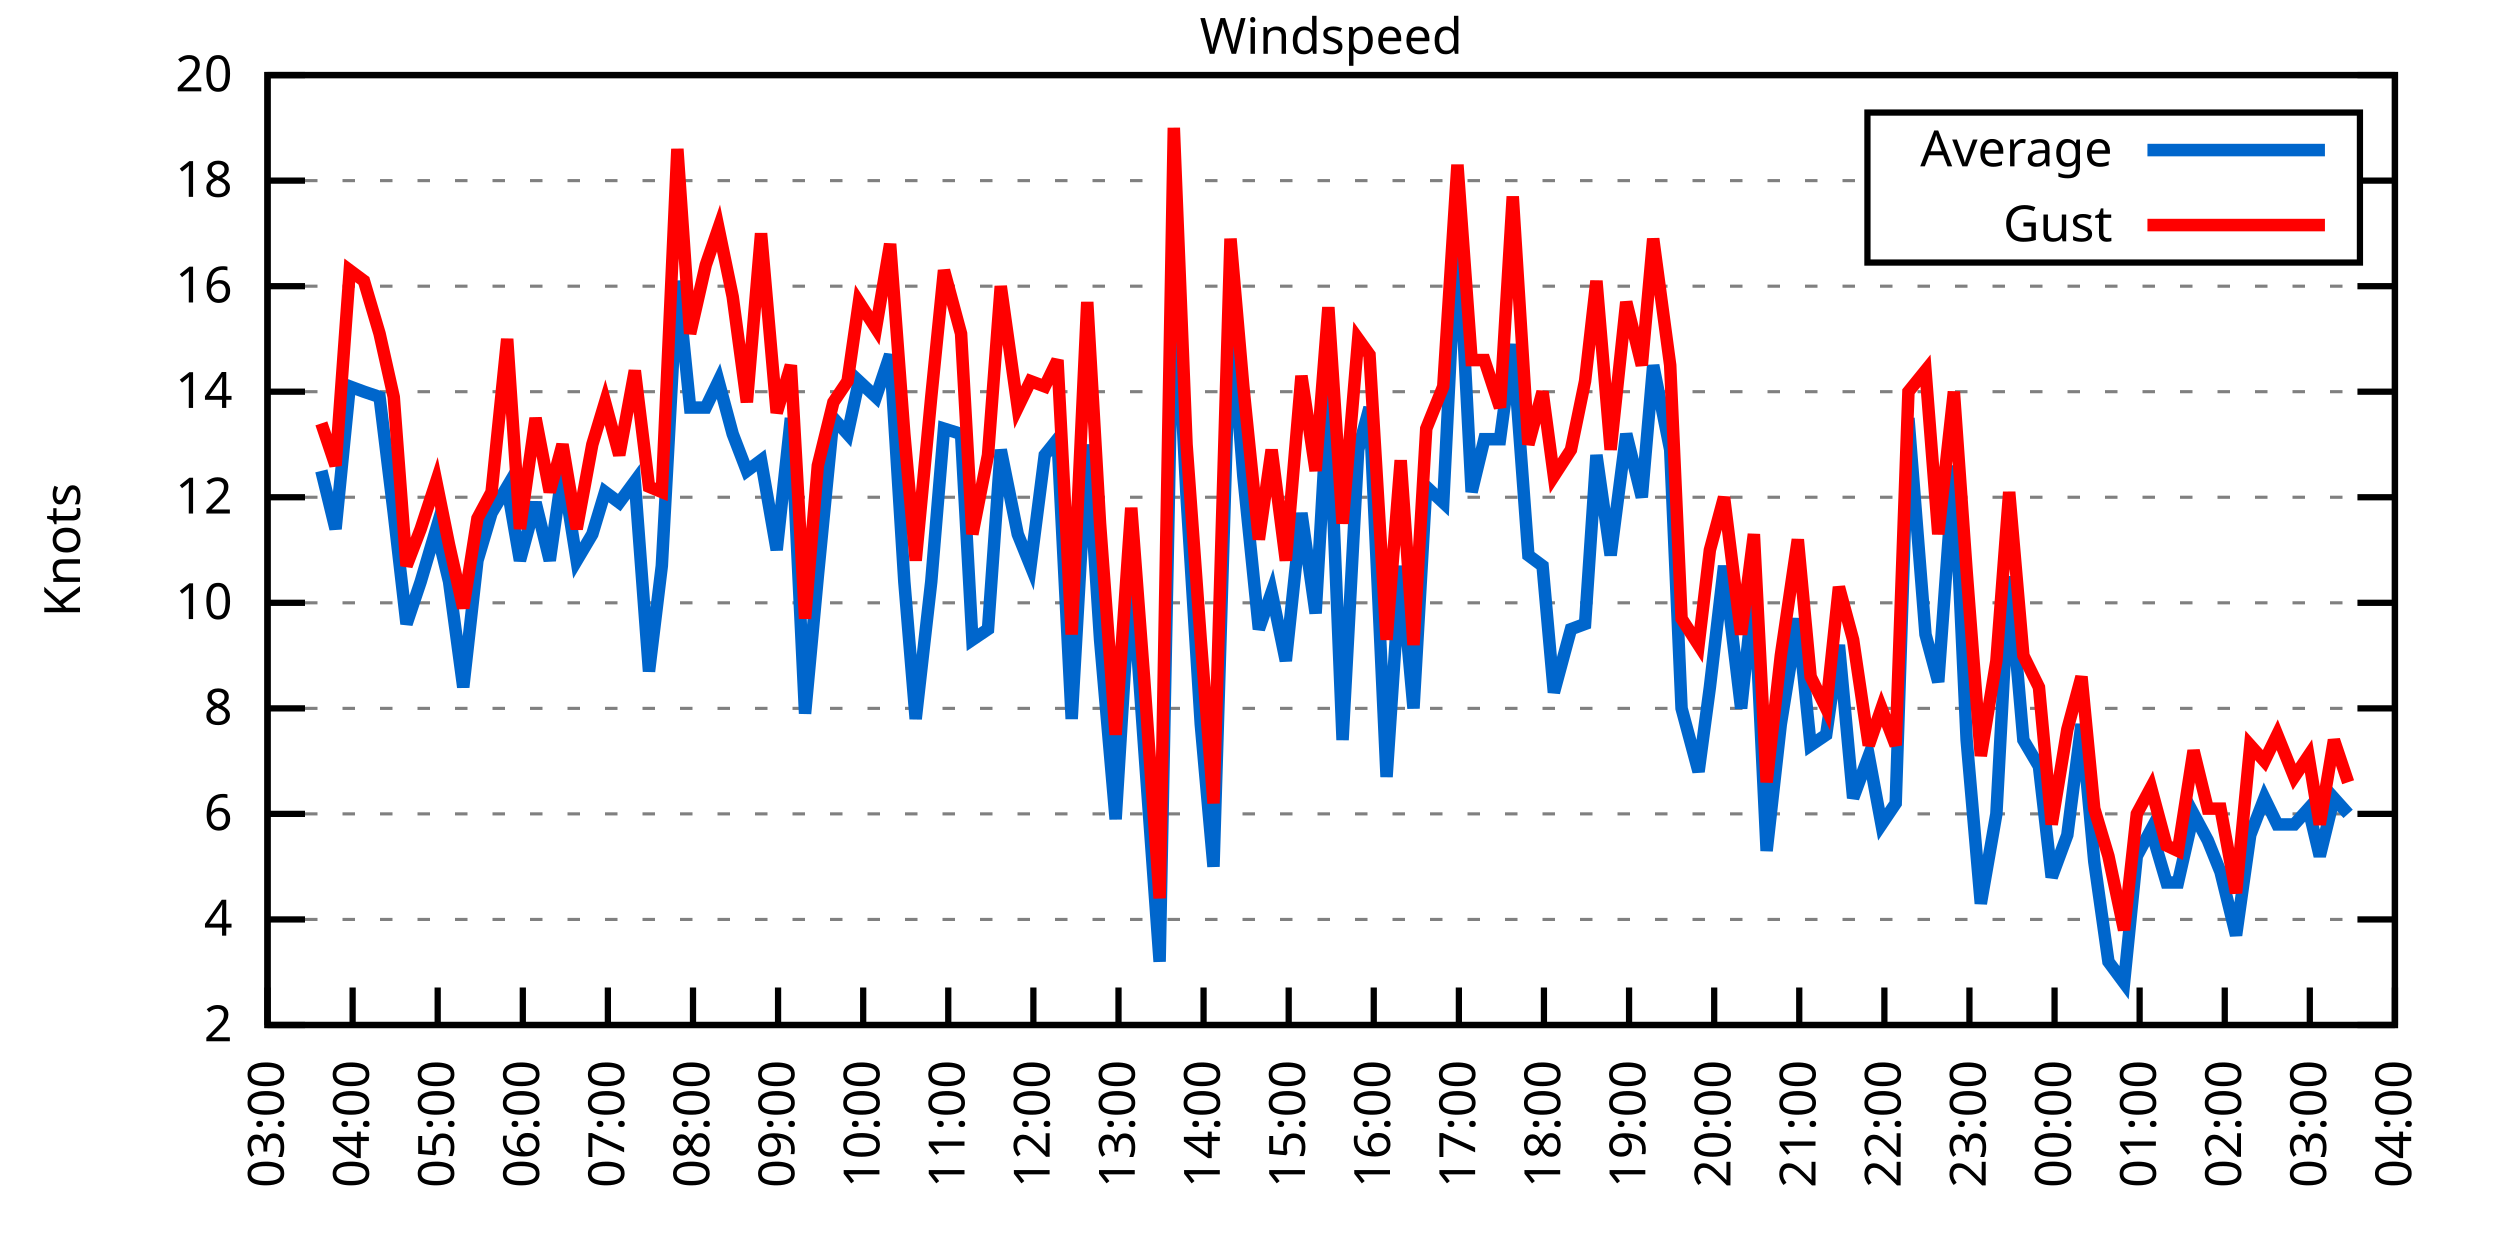
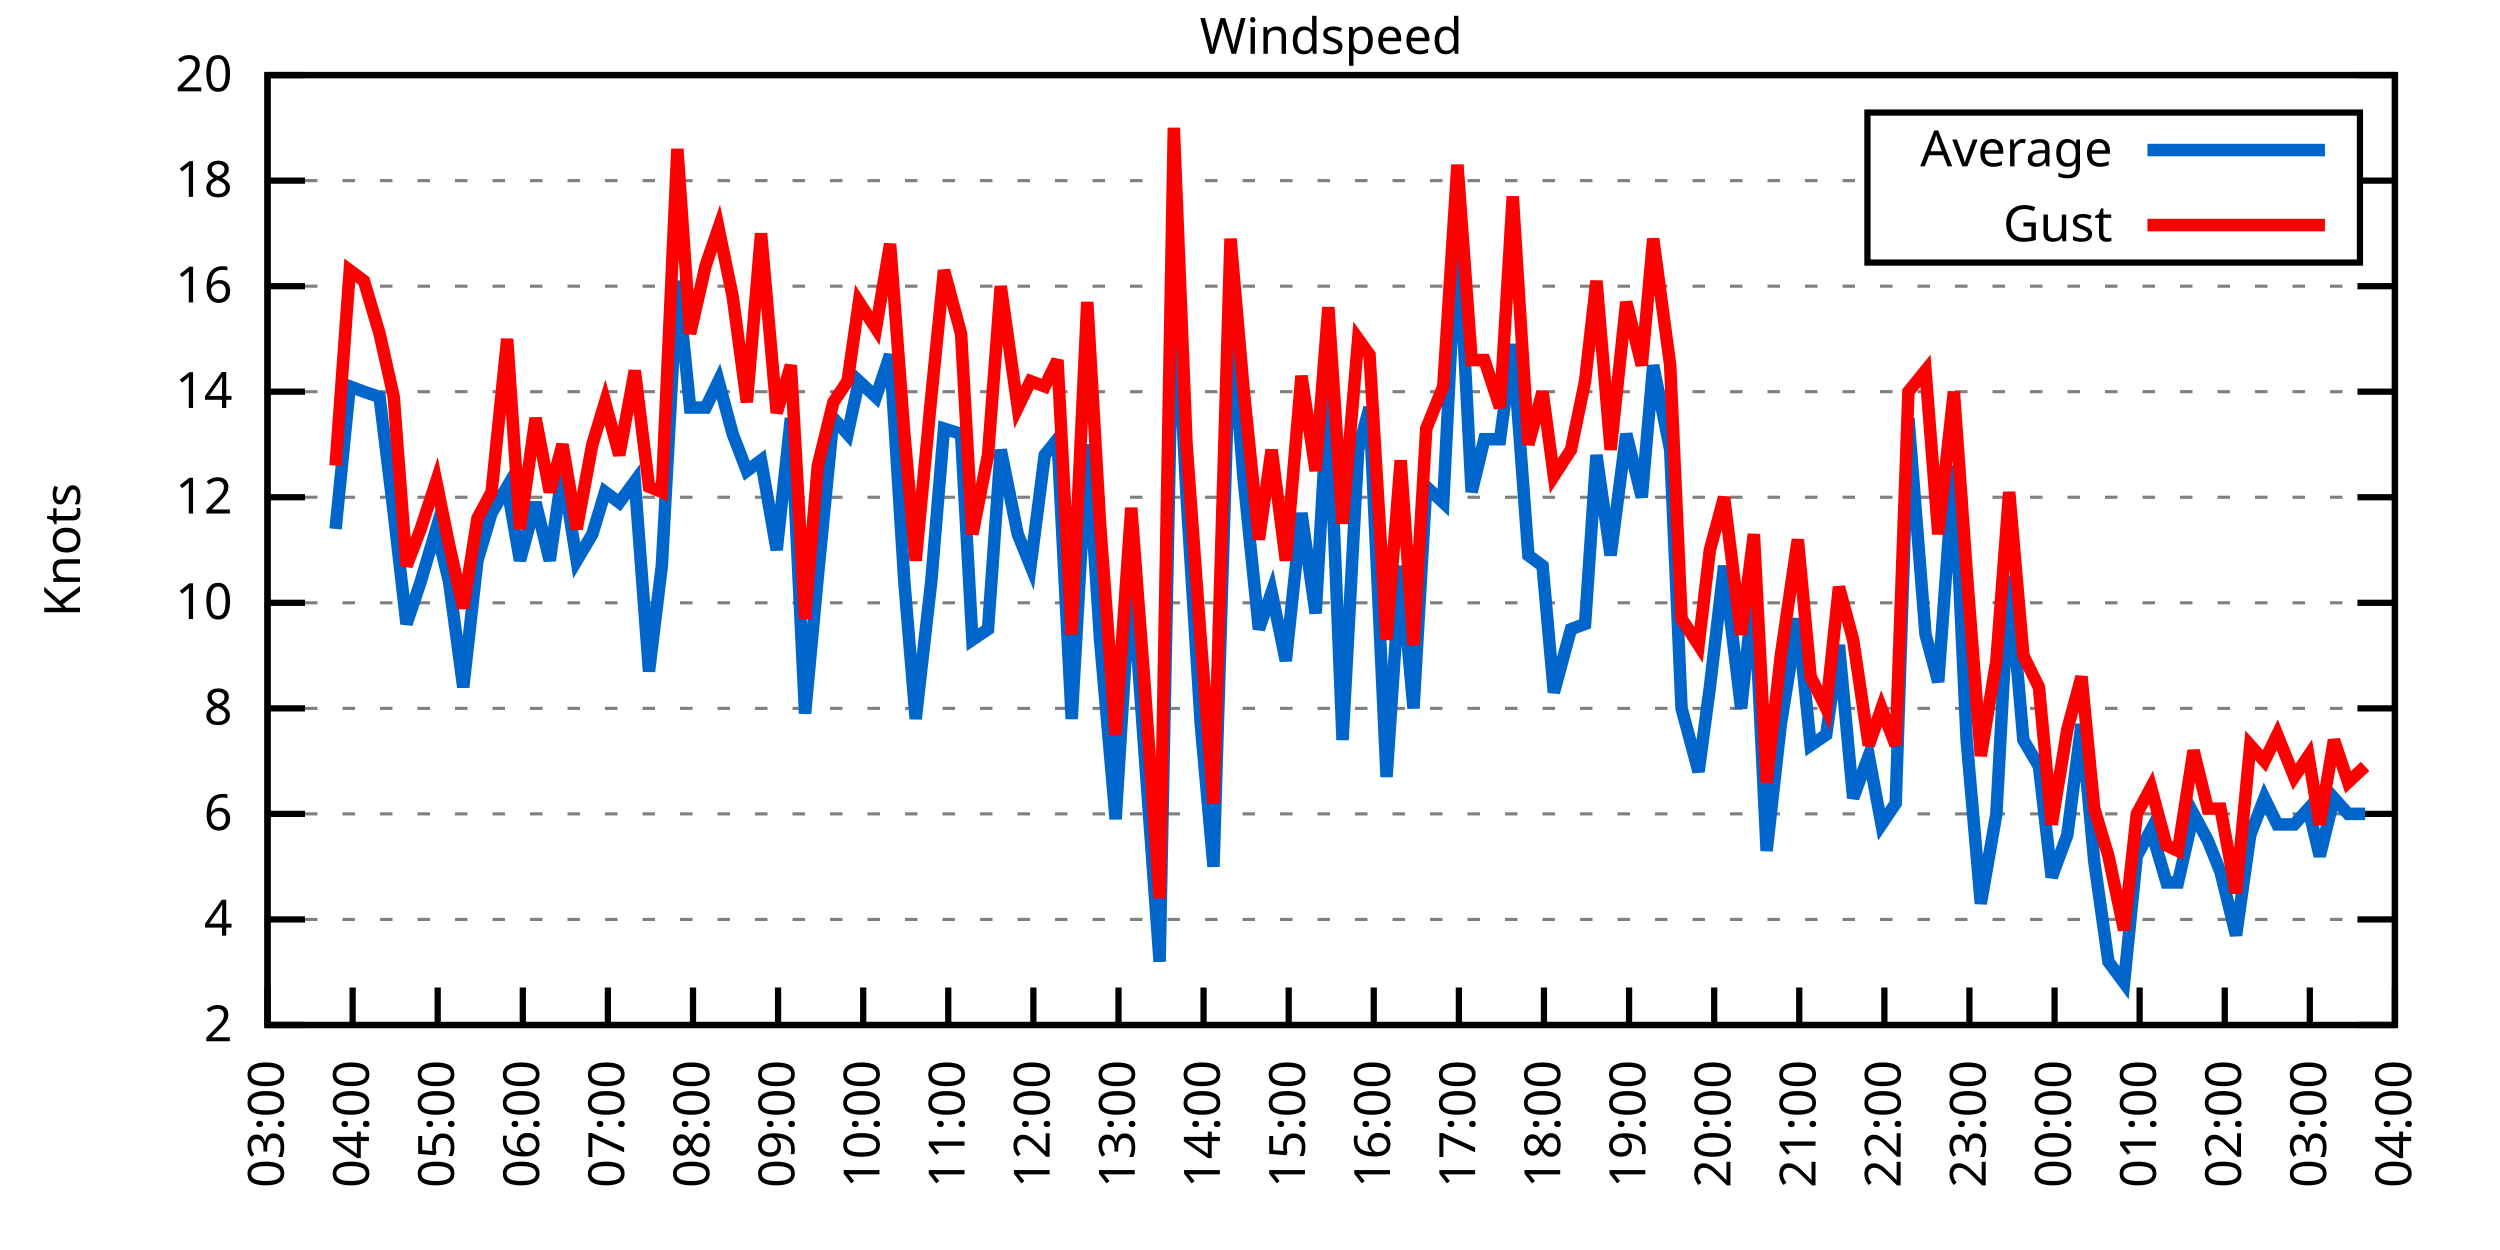
<svg xmlns="http://www.w3.org/2000/svg" xmlns:xlink="http://www.w3.org/1999/xlink" width="400" height="200" viewBox="0 0 400 200">
  <g id="gnuplot_canvas">
    <rect x="0" y="0" width="400" height="200" fill="none" />
    <defs>
      <circle id="gpDot" r="0.5" stroke-width="0.5" stroke="currentColor" />
      <path id="gpPt0" stroke-width="0.333" stroke="currentColor" d="M-1,0 h2 M0,-1 v2" />
      <path id="gpPt1" stroke-width="0.333" stroke="currentColor" d="M-1,-1 L1,1 M1,-1 L-1,1" />
      <path id="gpPt2" stroke-width="0.333" stroke="currentColor" d="M-1,0 L1,0 M0,-1 L0,1 M-1,-1 L1,1 M-1,1 L1,-1" />
      <rect id="gpPt3" stroke-width="0.333" stroke="currentColor" x="-1" y="-1" width="2" height="2" />
      <rect id="gpPt4" stroke-width="0.333" stroke="currentColor" fill="currentColor" x="-1" y="-1" width="2" height="2" />
      <circle id="gpPt5" stroke-width="0.333" stroke="currentColor" cx="0" cy="0" r="1" />
      <use xlink:href="#gpPt5" id="gpPt6" fill="currentColor" stroke="none" />
      <path id="gpPt7" stroke-width="0.333" stroke="currentColor" d="M0,-1.33 L-1.33,0.67 L1.33,0.67 z" />
      <use xlink:href="#gpPt7" id="gpPt8" fill="currentColor" stroke="none" />
      <use xlink:href="#gpPt7" id="gpPt9" stroke="currentColor" transform="rotate(180)" />
      <use xlink:href="#gpPt9" id="gpPt10" fill="currentColor" stroke="none" />
      <use xlink:href="#gpPt3" id="gpPt11" stroke="currentColor" transform="rotate(45)" />
      <use xlink:href="#gpPt11" id="gpPt12" fill="currentColor" stroke="none" />
      <path id="gpPt13" stroke-width="0.333" stroke="currentColor" d="M0,1.330 L1.265,0.411 L0.782,-1.067 L-0.782,-1.076 L-1.265,0.411 z" />
      <use xlink:href="#gpPt13" id="gpPt14" fill="currentColor" stroke="none" />
      <filter id="textbox" filterUnits="objectBoundingBox" x="0" y="0" height="1" width="1">
        <feFlood flood-color="white" flood-opacity="1" result="bgnd" />
        <feComposite in="SourceGraphic" in2="bgnd" operator="atop" />
      </filter>
      <filter id="greybox" filterUnits="objectBoundingBox" x="0" y="0" height="1" width="1">
        <feFlood flood-color="lightgrey" flood-opacity="1" result="grey" />
        <feComposite in="SourceGraphic" in2="grey" operator="atop" />
      </filter>
    </defs>
    <g fill="none" color="white" stroke="currentColor" stroke-width="1.00" stroke-linecap="butt" stroke-linejoin="miter">
</g>
    <g fill="none" color="black" stroke="currentColor" stroke-width="1.00" stroke-linecap="butt" stroke-linejoin="miter">
      <g stroke="none" shape-rendering="crispEdges">
        <polygon fill="rgb(255, 255, 255)" points="42.80,164.00 383.18,164.00 383.18,12.02 42.80,12.02 " />
      </g>
    </g>
    <g fill="none" color="black" stroke="currentColor" stroke-width="1.00" stroke-linecap="butt" stroke-linejoin="miter">
</g>
    <g fill="none" color="black" stroke="black" stroke-width="0.50" stroke-linecap="butt" stroke-linejoin="miter">
</g>
    <g fill="none" color="gray" stroke="currentColor" stroke-width="0.50" stroke-linecap="butt" stroke-linejoin="miter">
      <path stroke="gray" stroke-dasharray="2,4" class="gridline" d="M42.80,164.00 L383.19,164.00  " />
    </g>
    <g fill="none" color="gray" stroke="gray" stroke-width="1.00" stroke-linecap="butt" stroke-linejoin="miter">
</g>
    <g fill="none" color="black" stroke="currentColor" stroke-width="1.00" stroke-linecap="butt" stroke-linejoin="miter">
      <path stroke="black" d="M42.80,164.00 L48.80,164.00 M383.19,164.00 L377.19,164.00  " />
      <g transform="translate(37.20,166.60)" stroke="none" fill="black" font-family="Sans" font-size="8.00" text-anchor="end">
        <text>
          <tspan font-family="Sans"> 2</tspan>
        </text>
      </g>
    </g>
    <g fill="none" color="black" stroke="currentColor" stroke-width="1.00" stroke-linecap="butt" stroke-linejoin="miter">
</g>
    <g fill="none" color="black" stroke="black" stroke-width="0.50" stroke-linecap="butt" stroke-linejoin="miter">
</g>
    <g fill="none" color="gray" stroke="currentColor" stroke-width="0.50" stroke-linecap="butt" stroke-linejoin="miter">
      <path stroke="gray" stroke-dasharray="2,4" class="gridline" d="M42.80,147.11 L383.19,147.11  " />
    </g>
    <g fill="none" color="gray" stroke="gray" stroke-width="1.00" stroke-linecap="butt" stroke-linejoin="miter">
</g>
    <g fill="none" color="black" stroke="currentColor" stroke-width="1.00" stroke-linecap="butt" stroke-linejoin="miter">
      <path stroke="black" d="M42.80,147.11 L48.80,147.11 M383.19,147.11 L377.19,147.11  " />
      <g transform="translate(37.20,149.71)" stroke="none" fill="black" font-family="Sans" font-size="8.00" text-anchor="end">
        <text>
          <tspan font-family="Sans"> 4</tspan>
        </text>
      </g>
    </g>
    <g fill="none" color="black" stroke="currentColor" stroke-width="1.00" stroke-linecap="butt" stroke-linejoin="miter">
</g>
    <g fill="none" color="black" stroke="black" stroke-width="0.50" stroke-linecap="butt" stroke-linejoin="miter">
</g>
    <g fill="none" color="gray" stroke="currentColor" stroke-width="0.50" stroke-linecap="butt" stroke-linejoin="miter">
      <path stroke="gray" stroke-dasharray="2,4" class="gridline" d="M42.80,130.22 L383.19,130.22  " />
    </g>
    <g fill="none" color="gray" stroke="gray" stroke-width="1.00" stroke-linecap="butt" stroke-linejoin="miter">
</g>
    <g fill="none" color="black" stroke="currentColor" stroke-width="1.00" stroke-linecap="butt" stroke-linejoin="miter">
      <path stroke="black" d="M42.80,130.22 L48.80,130.22 M383.19,130.22 L377.19,130.22  " />
      <g transform="translate(37.20,132.82)" stroke="none" fill="black" font-family="Sans" font-size="8.00" text-anchor="end">
        <text>
          <tspan font-family="Sans"> 6</tspan>
        </text>
      </g>
    </g>
    <g fill="none" color="black" stroke="currentColor" stroke-width="1.00" stroke-linecap="butt" stroke-linejoin="miter">
</g>
    <g fill="none" color="black" stroke="black" stroke-width="0.50" stroke-linecap="butt" stroke-linejoin="miter">
</g>
    <g fill="none" color="gray" stroke="currentColor" stroke-width="0.50" stroke-linecap="butt" stroke-linejoin="miter">
      <path stroke="gray" stroke-dasharray="2,4" class="gridline" d="M42.80,113.34 L383.19,113.34  " />
    </g>
    <g fill="none" color="gray" stroke="gray" stroke-width="1.00" stroke-linecap="butt" stroke-linejoin="miter">
</g>
    <g fill="none" color="black" stroke="currentColor" stroke-width="1.00" stroke-linecap="butt" stroke-linejoin="miter">
      <path stroke="black" d="M42.80,113.34 L48.80,113.34 M383.19,113.34 L377.19,113.34  " />
      <g transform="translate(37.20,115.94)" stroke="none" fill="black" font-family="Sans" font-size="8.00" text-anchor="end">
        <text>
          <tspan font-family="Sans"> 8</tspan>
        </text>
      </g>
    </g>
    <g fill="none" color="black" stroke="currentColor" stroke-width="1.00" stroke-linecap="butt" stroke-linejoin="miter">
</g>
    <g fill="none" color="black" stroke="black" stroke-width="0.50" stroke-linecap="butt" stroke-linejoin="miter">
</g>
    <g fill="none" color="gray" stroke="currentColor" stroke-width="0.50" stroke-linecap="butt" stroke-linejoin="miter">
      <path stroke="gray" stroke-dasharray="2,4" class="gridline" d="M42.80,96.45 L383.19,96.45  " />
    </g>
    <g fill="none" color="gray" stroke="gray" stroke-width="1.00" stroke-linecap="butt" stroke-linejoin="miter">
</g>
    <g fill="none" color="black" stroke="currentColor" stroke-width="1.00" stroke-linecap="butt" stroke-linejoin="miter">
      <path stroke="black" d="M42.80,96.45 L48.80,96.45 M383.19,96.45 L377.19,96.45  " />
      <g transform="translate(37.20,99.05)" stroke="none" fill="black" font-family="Sans" font-size="8.00" text-anchor="end">
        <text>
          <tspan font-family="Sans"> 10</tspan>
        </text>
      </g>
    </g>
    <g fill="none" color="black" stroke="currentColor" stroke-width="1.00" stroke-linecap="butt" stroke-linejoin="miter">
</g>
    <g fill="none" color="black" stroke="black" stroke-width="0.50" stroke-linecap="butt" stroke-linejoin="miter">
</g>
    <g fill="none" color="gray" stroke="currentColor" stroke-width="0.50" stroke-linecap="butt" stroke-linejoin="miter">
      <path stroke="gray" stroke-dasharray="2,4" class="gridline" d="M42.80,79.56 L383.19,79.56  " />
    </g>
    <g fill="none" color="gray" stroke="gray" stroke-width="1.00" stroke-linecap="butt" stroke-linejoin="miter">
</g>
    <g fill="none" color="black" stroke="currentColor" stroke-width="1.00" stroke-linecap="butt" stroke-linejoin="miter">
      <path stroke="black" d="M42.80,79.56 L48.80,79.56 M383.19,79.56 L377.19,79.56  " />
      <g transform="translate(37.20,82.16)" stroke="none" fill="black" font-family="Sans" font-size="8.00" text-anchor="end">
        <text>
          <tspan font-family="Sans"> 12</tspan>
        </text>
      </g>
    </g>
    <g fill="none" color="black" stroke="currentColor" stroke-width="1.00" stroke-linecap="butt" stroke-linejoin="miter">
</g>
    <g fill="none" color="black" stroke="black" stroke-width="0.50" stroke-linecap="butt" stroke-linejoin="miter">
</g>
    <g fill="none" color="gray" stroke="currentColor" stroke-width="0.50" stroke-linecap="butt" stroke-linejoin="miter">
      <path stroke="gray" stroke-dasharray="2,4" class="gridline" d="M42.80,62.67 L383.19,62.67  " />
    </g>
    <g fill="none" color="gray" stroke="gray" stroke-width="1.00" stroke-linecap="butt" stroke-linejoin="miter">
</g>
    <g fill="none" color="black" stroke="currentColor" stroke-width="1.00" stroke-linecap="butt" stroke-linejoin="miter">
      <path stroke="black" d="M42.80,62.67 L48.80,62.67 M383.19,62.67 L377.19,62.67  " />
      <g transform="translate(37.20,65.27)" stroke="none" fill="black" font-family="Sans" font-size="8.00" text-anchor="end">
        <text>
          <tspan font-family="Sans"> 14</tspan>
        </text>
      </g>
    </g>
    <g fill="none" color="black" stroke="currentColor" stroke-width="1.00" stroke-linecap="butt" stroke-linejoin="miter">
</g>
    <g fill="none" color="black" stroke="black" stroke-width="0.50" stroke-linecap="butt" stroke-linejoin="miter">
</g>
    <g fill="none" color="gray" stroke="currentColor" stroke-width="0.50" stroke-linecap="butt" stroke-linejoin="miter">
      <path stroke="gray" stroke-dasharray="2,4" class="gridline" d="M42.80,45.79 L383.19,45.79  " />
    </g>
    <g fill="none" color="gray" stroke="gray" stroke-width="1.00" stroke-linecap="butt" stroke-linejoin="miter">
</g>
    <g fill="none" color="black" stroke="currentColor" stroke-width="1.00" stroke-linecap="butt" stroke-linejoin="miter">
      <path stroke="black" d="M42.80,45.79 L48.80,45.79 M383.19,45.79 L377.19,45.79  " />
      <g transform="translate(37.20,48.39)" stroke="none" fill="black" font-family="Sans" font-size="8.00" text-anchor="end">
        <text>
          <tspan font-family="Sans"> 16</tspan>
        </text>
      </g>
    </g>
    <g fill="none" color="black" stroke="currentColor" stroke-width="1.00" stroke-linecap="butt" stroke-linejoin="miter">
</g>
    <g fill="none" color="black" stroke="black" stroke-width="0.50" stroke-linecap="butt" stroke-linejoin="miter">
</g>
    <g fill="none" color="gray" stroke="currentColor" stroke-width="0.50" stroke-linecap="butt" stroke-linejoin="miter">
      <path stroke="gray" stroke-dasharray="2,4" class="gridline" d="M42.80,28.90 L298.79,28.90 M377.59,28.90 L383.19,28.90  " />
    </g>
    <g fill="none" color="gray" stroke="gray" stroke-width="1.00" stroke-linecap="butt" stroke-linejoin="miter">
</g>
    <g fill="none" color="black" stroke="currentColor" stroke-width="1.00" stroke-linecap="butt" stroke-linejoin="miter">
      <path stroke="black" d="M42.80,28.90 L48.80,28.90 M383.19,28.90 L377.19,28.90  " />
      <g transform="translate(37.20,31.50)" stroke="none" fill="black" font-family="Sans" font-size="8.00" text-anchor="end">
        <text>
          <tspan font-family="Sans"> 18</tspan>
        </text>
      </g>
    </g>
    <g fill="none" color="black" stroke="currentColor" stroke-width="1.00" stroke-linecap="butt" stroke-linejoin="miter">
</g>
    <g fill="none" color="black" stroke="black" stroke-width="0.50" stroke-linecap="butt" stroke-linejoin="miter">
</g>
    <g fill="none" color="gray" stroke="currentColor" stroke-width="0.50" stroke-linecap="butt" stroke-linejoin="miter">
      <path stroke="gray" stroke-dasharray="2,4" class="gridline" d="M42.80,12.01 L383.19,12.01  " />
    </g>
    <g fill="none" color="gray" stroke="gray" stroke-width="1.00" stroke-linecap="butt" stroke-linejoin="miter">
</g>
    <g fill="none" color="black" stroke="currentColor" stroke-width="1.00" stroke-linecap="butt" stroke-linejoin="miter">
      <path stroke="black" d="M42.80,12.01 L48.80,12.01 M383.19,12.01 L377.19,12.01  " />
      <g transform="translate(37.20,14.61)" stroke="none" fill="black" font-family="Sans" font-size="8.00" text-anchor="end">
        <text>
          <tspan font-family="Sans"> 20</tspan>
        </text>
      </g>
    </g>
    <g fill="none" color="black" stroke="currentColor" stroke-width="1.00" stroke-linecap="butt" stroke-linejoin="miter">
      <path stroke="black" d="M42.80,164.00 L42.80,158.00  " />
      <g transform="translate(45.40,169.60) rotate(270.00)" stroke="none" fill="black" font-family="Sans" font-size="8.00" text-anchor="end">
        <text>
          <tspan font-family="Sans">03:00</tspan>
        </text>
      </g>
    </g>
    <g fill="none" color="black" stroke="currentColor" stroke-width="1.00" stroke-linecap="butt" stroke-linejoin="miter">
      <path stroke="black" d="M56.42,164.00 L56.42,158.00  " />
      <g transform="translate(59.02,169.60) rotate(270.00)" stroke="none" fill="black" font-family="Sans" font-size="8.00" text-anchor="end">
        <text>
          <tspan font-family="Sans">04:00</tspan>
        </text>
      </g>
    </g>
    <g fill="none" color="black" stroke="currentColor" stroke-width="1.00" stroke-linecap="butt" stroke-linejoin="miter">
      <path stroke="black" d="M70.03,164.00 L70.03,158.00  " />
      <g transform="translate(72.63,169.60) rotate(270.00)" stroke="none" fill="black" font-family="Sans" font-size="8.00" text-anchor="end">
        <text>
          <tspan font-family="Sans">05:00</tspan>
        </text>
      </g>
    </g>
    <g fill="none" color="black" stroke="currentColor" stroke-width="1.00" stroke-linecap="butt" stroke-linejoin="miter">
      <path stroke="black" d="M83.65,164.00 L83.65,158.00  " />
      <g transform="translate(86.25,169.60) rotate(270.00)" stroke="none" fill="black" font-family="Sans" font-size="8.00" text-anchor="end">
        <text>
          <tspan font-family="Sans">06:00</tspan>
        </text>
      </g>
    </g>
    <g fill="none" color="black" stroke="currentColor" stroke-width="1.00" stroke-linecap="butt" stroke-linejoin="miter">
      <path stroke="black" d="M97.26,164.00 L97.26,158.00  " />
      <g transform="translate(99.86,169.60) rotate(270.00)" stroke="none" fill="black" font-family="Sans" font-size="8.00" text-anchor="end">
        <text>
          <tspan font-family="Sans">07:00</tspan>
        </text>
      </g>
    </g>
    <g fill="none" color="black" stroke="currentColor" stroke-width="1.00" stroke-linecap="butt" stroke-linejoin="miter">
      <path stroke="black" d="M110.88,164.00 L110.88,158.00  " />
      <g transform="translate(113.48,169.60) rotate(270.00)" stroke="none" fill="black" font-family="Sans" font-size="8.00" text-anchor="end">
        <text>
          <tspan font-family="Sans">08:00</tspan>
        </text>
      </g>
    </g>
    <g fill="none" color="black" stroke="currentColor" stroke-width="1.00" stroke-linecap="butt" stroke-linejoin="miter">
      <path stroke="black" d="M124.49,164.00 L124.49,158.00  " />
      <g transform="translate(127.09,169.60) rotate(270.00)" stroke="none" fill="black" font-family="Sans" font-size="8.00" text-anchor="end">
        <text>
          <tspan font-family="Sans">09:00</tspan>
        </text>
      </g>
    </g>
    <g fill="none" color="black" stroke="currentColor" stroke-width="1.00" stroke-linecap="butt" stroke-linejoin="miter">
      <path stroke="black" d="M138.11,164.00 L138.11,158.00  " />
      <g transform="translate(140.71,169.60) rotate(270.00)" stroke="none" fill="black" font-family="Sans" font-size="8.00" text-anchor="end">
        <text>
          <tspan font-family="Sans">10:00</tspan>
        </text>
      </g>
    </g>
    <g fill="none" color="black" stroke="currentColor" stroke-width="1.00" stroke-linecap="butt" stroke-linejoin="miter">
      <path stroke="black" d="M151.72,164.00 L151.72,158.00  " />
      <g transform="translate(154.32,169.60) rotate(270.00)" stroke="none" fill="black" font-family="Sans" font-size="8.00" text-anchor="end">
        <text>
          <tspan font-family="Sans">11:00</tspan>
        </text>
      </g>
    </g>
    <g fill="none" color="black" stroke="currentColor" stroke-width="1.00" stroke-linecap="butt" stroke-linejoin="miter">
      <path stroke="black" d="M165.34,164.00 L165.34,158.00  " />
      <g transform="translate(167.94,169.60) rotate(270.00)" stroke="none" fill="black" font-family="Sans" font-size="8.00" text-anchor="end">
        <text>
          <tspan font-family="Sans">12:00</tspan>
        </text>
      </g>
    </g>
    <g fill="none" color="black" stroke="currentColor" stroke-width="1.00" stroke-linecap="butt" stroke-linejoin="miter">
      <path stroke="black" d="M178.96,164.00 L178.96,158.00  " />
      <g transform="translate(181.56,169.60) rotate(270.00)" stroke="none" fill="black" font-family="Sans" font-size="8.00" text-anchor="end">
        <text>
          <tspan font-family="Sans">13:00</tspan>
        </text>
      </g>
    </g>
    <g fill="none" color="black" stroke="currentColor" stroke-width="1.00" stroke-linecap="butt" stroke-linejoin="miter">
      <path stroke="black" d="M192.57,164.00 L192.57,158.00  " />
      <g transform="translate(195.17,169.60) rotate(270.00)" stroke="none" fill="black" font-family="Sans" font-size="8.00" text-anchor="end">
        <text>
          <tspan font-family="Sans">14:00</tspan>
        </text>
      </g>
    </g>
    <g fill="none" color="black" stroke="currentColor" stroke-width="1.00" stroke-linecap="butt" stroke-linejoin="miter">
      <path stroke="black" d="M206.19,164.00 L206.19,158.00  " />
      <g transform="translate(208.79,169.60) rotate(270.00)" stroke="none" fill="black" font-family="Sans" font-size="8.00" text-anchor="end">
        <text>
          <tspan font-family="Sans">15:00</tspan>
        </text>
      </g>
    </g>
    <g fill="none" color="black" stroke="currentColor" stroke-width="1.00" stroke-linecap="butt" stroke-linejoin="miter">
      <path stroke="black" d="M219.80,164.00 L219.80,158.00  " />
      <g transform="translate(222.40,169.60) rotate(270.00)" stroke="none" fill="black" font-family="Sans" font-size="8.00" text-anchor="end">
        <text>
          <tspan font-family="Sans">16:00</tspan>
        </text>
      </g>
    </g>
    <g fill="none" color="black" stroke="currentColor" stroke-width="1.00" stroke-linecap="butt" stroke-linejoin="miter">
      <path stroke="black" d="M233.42,164.00 L233.42,158.00  " />
      <g transform="translate(236.02,169.60) rotate(270.00)" stroke="none" fill="black" font-family="Sans" font-size="8.00" text-anchor="end">
        <text>
          <tspan font-family="Sans">17:00</tspan>
        </text>
      </g>
    </g>
    <g fill="none" color="black" stroke="currentColor" stroke-width="1.00" stroke-linecap="butt" stroke-linejoin="miter">
      <path stroke="black" d="M247.03,164.00 L247.03,158.00  " />
      <g transform="translate(249.63,169.60) rotate(270.00)" stroke="none" fill="black" font-family="Sans" font-size="8.00" text-anchor="end">
        <text>
          <tspan font-family="Sans">18:00</tspan>
        </text>
      </g>
    </g>
    <g fill="none" color="black" stroke="currentColor" stroke-width="1.00" stroke-linecap="butt" stroke-linejoin="miter">
      <path stroke="black" d="M260.65,164.00 L260.65,158.00  " />
      <g transform="translate(263.25,169.60) rotate(270.00)" stroke="none" fill="black" font-family="Sans" font-size="8.00" text-anchor="end">
        <text>
          <tspan font-family="Sans">19:00</tspan>
        </text>
      </g>
    </g>
    <g fill="none" color="black" stroke="currentColor" stroke-width="1.00" stroke-linecap="butt" stroke-linejoin="miter">
      <path stroke="black" d="M274.27,164.00 L274.27,158.00  " />
      <g transform="translate(276.87,169.60) rotate(270.00)" stroke="none" fill="black" font-family="Sans" font-size="8.00" text-anchor="end">
        <text>
          <tspan font-family="Sans">20:00</tspan>
        </text>
      </g>
    </g>
    <g fill="none" color="black" stroke="currentColor" stroke-width="1.00" stroke-linecap="butt" stroke-linejoin="miter">
      <path stroke="black" d="M287.88,164.00 L287.88,158.00  " />
      <g transform="translate(290.48,169.60) rotate(270.00)" stroke="none" fill="black" font-family="Sans" font-size="8.00" text-anchor="end">
        <text>
          <tspan font-family="Sans">21:00</tspan>
        </text>
      </g>
    </g>
    <g fill="none" color="black" stroke="currentColor" stroke-width="1.00" stroke-linecap="butt" stroke-linejoin="miter">
      <path stroke="black" d="M301.50,164.00 L301.50,158.00  " />
      <g transform="translate(304.10,169.60) rotate(270.00)" stroke="none" fill="black" font-family="Sans" font-size="8.00" text-anchor="end">
        <text>
          <tspan font-family="Sans">22:00</tspan>
        </text>
      </g>
    </g>
    <g fill="none" color="black" stroke="currentColor" stroke-width="1.00" stroke-linecap="butt" stroke-linejoin="miter">
      <path stroke="black" d="M315.11,164.00 L315.11,158.00  " />
      <g transform="translate(317.71,169.60) rotate(270.00)" stroke="none" fill="black" font-family="Sans" font-size="8.00" text-anchor="end">
        <text>
          <tspan font-family="Sans">23:00</tspan>
        </text>
      </g>
    </g>
    <g fill="none" color="black" stroke="currentColor" stroke-width="1.00" stroke-linecap="butt" stroke-linejoin="miter">
      <path stroke="black" d="M328.73,164.00 L328.73,158.00  " />
      <g transform="translate(331.33,169.60) rotate(270.00)" stroke="none" fill="black" font-family="Sans" font-size="8.00" text-anchor="end">
        <text>
          <tspan font-family="Sans">00:00</tspan>
        </text>
      </g>
    </g>
    <g fill="none" color="black" stroke="currentColor" stroke-width="1.00" stroke-linecap="butt" stroke-linejoin="miter">
      <path stroke="black" d="M342.34,164.00 L342.34,158.00  " />
      <g transform="translate(344.94,169.60) rotate(270.00)" stroke="none" fill="black" font-family="Sans" font-size="8.00" text-anchor="end">
        <text>
          <tspan font-family="Sans">01:00</tspan>
        </text>
      </g>
    </g>
    <g fill="none" color="black" stroke="currentColor" stroke-width="1.00" stroke-linecap="butt" stroke-linejoin="miter">
      <path stroke="black" d="M355.96,164.00 L355.96,158.00  " />
      <g transform="translate(358.56,169.60) rotate(270.00)" stroke="none" fill="black" font-family="Sans" font-size="8.00" text-anchor="end">
        <text>
          <tspan font-family="Sans">02:00</tspan>
        </text>
      </g>
    </g>
    <g fill="none" color="black" stroke="currentColor" stroke-width="1.00" stroke-linecap="butt" stroke-linejoin="miter">
      <path stroke="black" d="M369.57,164.00 L369.57,158.00  " />
      <g transform="translate(372.17,169.60) rotate(270.00)" stroke="none" fill="black" font-family="Sans" font-size="8.00" text-anchor="end">
        <text>
          <tspan font-family="Sans">03:00</tspan>
        </text>
      </g>
    </g>
    <g fill="none" color="black" stroke="currentColor" stroke-width="1.00" stroke-linecap="butt" stroke-linejoin="miter">
      <path stroke="black" d="M383.19,164.00 L383.19,158.00  " />
      <g transform="translate(385.79,169.60) rotate(270.00)" stroke="none" fill="black" font-family="Sans" font-size="8.00" text-anchor="end">
        <text>
          <tspan font-family="Sans">04:00</tspan>
        </text>
      </g>
    </g>
    <g fill="none" color="black" stroke="currentColor" stroke-width="1.00" stroke-linecap="butt" stroke-linejoin="miter">
</g>
    <g fill="none" color="black" stroke="currentColor" stroke-width="1.00" stroke-linecap="butt" stroke-linejoin="miter">
      <path stroke="black" d="M42.80,12.01 L42.80,164.00 L383.19,164.00 L383.19,12.01 L42.80,12.01 Z  " />
    </g>
    <g fill="none" color="black" stroke="currentColor" stroke-width="1.00" stroke-linecap="butt" stroke-linejoin="miter">
</g>
    <g fill="none" color="black" stroke="currentColor" stroke-width="1.00" stroke-linecap="butt" stroke-linejoin="miter">
      <path stroke="black" d="M298.79,42.01 L298.79,18.01 L377.59,18.01 L377.59,42.01 L298.79,42.01 Z  " />
    </g>
    <g id="Windspeed_plot_1">
      <g fill="none" color="white" stroke="black" stroke-width="2.00" stroke-linecap="butt" stroke-linejoin="miter">
</g>
      <g fill="none" color="black" stroke="currentColor" stroke-width="2.00" stroke-linecap="butt" stroke-linejoin="miter">
        <g transform="translate(337.99,26.61)" stroke="none" fill="black" font-family="Sans" font-size="8.00" text-anchor="end">
          <text>
            <tspan font-family="Sans">Average</tspan>
          </text>
        </g>
      </g>
      <g fill="none" color="black" stroke="currentColor" stroke-width="2.00" stroke-linecap="butt" stroke-linejoin="miter">
-         <path stroke="rgb(  0, 102, 204)" d="M343.59,24.01 L371.99,24.01 M51.42,75.34 L53.69,84.63 L55.96,61.83 L58.23,62.67 L60.73,63.52 L63.00,82.09   L65.04,99.83 L67.31,93.07 L69.80,84.63 L71.85,93.07 L74.12,109.96 L76.39,89.69 L78.65,82.09 L81.15,77.87   L83.19,89.69 L85.69,80.41 L87.96,89.69 L90.00,75.34 L92.27,89.69 L94.77,85.47 L96.81,78.72 L99.08,80.41   L101.57,77.03 L103.84,107.43 L105.89,90.54 L108.38,44.94 L110.42,65.21 L112.92,65.21 L114.96,60.98 L117.23,69.43   L119.50,75.34 L121.77,73.65 L124.27,88.00 L126.54,66.90 L128.81,114.18 L130.85,92.23 L133.34,66.90 L135.61,69.43   L137.43,60.98 L140.15,63.52 L142.42,56.76 L144.69,93.07 L146.51,115.03 L149.00,93.07 L151.04,68.58 L153.77,69.43   L155.58,102.36 L158.08,100.67 L160.12,71.96 L162.84,85.47 L164.89,90.54 L167.16,72.81 L169.20,70.27 L171.47,115.03   L173.96,71.12 L176.01,102.36 L178.50,131.07 L181.00,90.54 L183.04,119.25 L185.54,153.87 L187.81,39.87 L189.85,79.56   L192.12,115.87 L194.16,138.67 L196.88,50.01 L198.93,76.18 L201.42,100.67 L203.46,94.76 L205.73,105.74 L208.23,82.09   L210.50,98.14 L212.54,62.67 L214.81,118.40 L217.31,71.96 L219.12,65.21 L221.85,124.31 L224.11,90.54 L226.16,113.34   L228.20,77.87 L230.92,80.41 L233.19,34.81 L235.46,78.72 L237.50,70.27 L240.00,70.27 L242.04,55.07 L244.54,88.85   L246.81,90.54 L248.62,110.80 L251.35,100.67 L253.61,99.83 L255.43,72.81 L257.70,88.85 L260.20,69.43 L262.69,79.56   L264.51,58.45 L267.23,71.96 L269.05,113.34 L271.77,123.47 L273.58,109.96 L275.85,90.54 L278.58,113.34 L280.62,93.92   L282.66,136.14 L284.93,115.87 L287.65,98.98 L289.70,119.25 L292.19,117.56 L294.23,103.20 L296.50,127.69 L299.00,120.94   L301.04,131.91 L303.31,128.54 L305.35,66.90 L308.08,101.52 L310.12,109.11 L312.62,74.49 L314.66,118.40 L316.93,144.58   L319.42,130.22 L321.47,92.23 L323.74,118.40 L326.23,122.62 L328.27,140.36 L330.77,133.60 L333.04,115.87 L335.08,137.82   L337.35,153.87 L339.85,157.24 L341.89,136.98 L344.16,132.76 L346.65,141.20 L348.47,141.20 L350.97,130.22 L353.24,134.45   L355.28,139.51 L357.77,149.65 L360.04,133.60 L362.31,127.69 L364.36,131.91 L367.08,131.91 L369.35,129.38 L371.16,136.98   L373.43,127.69 L375.70,130.22  " />
+         <path stroke="rgb(  0, 102, 204)" d="M343.59,24.01 L371.99,24.01 M53.69,84.63 L55.96,61.83 L58.23,62.67 L60.73,63.52 L63.00,82.09 L65.04,99.83   L67.31,93.07 L69.80,84.63 L71.85,93.07 L74.12,109.96 L76.39,89.69 L78.65,82.09 L81.15,77.87 L83.19,89.69   L85.69,80.41 L87.96,89.69 L90.00,75.34 L92.27,89.69 L94.77,85.47 L96.81,78.72 L99.08,80.41 L101.57,77.03   L103.84,107.43 L105.89,90.54 L108.38,44.94 L110.42,65.21 L112.92,65.21 L114.96,60.98 L117.23,69.43 L119.50,75.34   L121.77,73.65 L124.27,88.00 L126.54,66.90 L128.81,114.18 L130.85,92.23 L133.34,66.90 L135.61,69.43 L137.43,60.98   L140.15,63.52 L142.42,56.76 L144.69,93.07 L146.51,115.03 L149.00,93.07 L151.04,68.58 L153.77,69.43 L155.58,102.36   L158.08,100.67 L160.12,71.96 L162.84,85.47 L164.89,90.54 L167.16,72.81 L169.20,70.27 L171.47,115.03 L173.96,71.12   L176.01,102.36 L178.50,131.07 L181.00,90.54 L183.04,119.25 L185.54,153.87 L187.81,39.87 L189.85,79.56 L192.12,115.87   L194.16,138.67 L196.88,50.01 L198.93,76.18 L201.42,100.67 L203.46,94.76 L205.73,105.74 L208.23,82.09 L210.50,98.14   L212.54,62.67 L214.81,118.40 L217.31,71.96 L219.12,65.21 L221.85,124.31 L224.11,90.54 L226.16,113.34 L228.20,77.87   L230.92,80.41 L233.19,34.81 L235.46,78.72 L237.50,70.27 L240.00,70.27 L242.04,55.07 L244.54,88.85 L246.81,90.54   L248.62,110.80 L251.35,100.67 L253.61,99.83 L255.43,72.81 L257.70,88.85 L260.20,69.43 L262.69,79.56 L264.51,58.45   L267.23,71.96 L269.05,113.34 L271.77,123.47 L273.58,109.96 L275.85,90.54 L278.58,113.34 L280.62,93.92 L282.66,136.14   L284.93,115.87 L287.65,98.98 L289.70,119.25 L292.19,117.56 L294.23,103.20 L296.50,127.69 L299.00,120.94 L301.04,131.91   L303.31,128.54 L305.35,66.90 L308.08,101.52 L310.12,109.11 L312.62,74.49 L314.66,118.40 L316.93,144.58 L319.42,130.22   L321.47,92.23 L323.74,118.40 L326.23,122.62 L328.27,140.36 L330.77,133.60 L333.04,115.87 L335.08,137.82 L337.35,153.87   L339.85,157.24 L341.89,136.98 L344.16,132.76 L346.65,141.20 L348.47,141.20 L350.97,130.22 L353.24,134.45 L355.28,139.51   L357.77,149.65 L360.04,133.60 L362.31,127.69 L364.36,131.91 L367.08,131.91 L369.35,129.38 L371.16,136.98 L373.43,127.69   L375.70,130.22 L378.42,130.22  " />
      </g>
    </g>
    <g id="Windspeed_plot_2">
      <g fill="none" color="black" stroke="currentColor" stroke-width="2.00" stroke-linecap="butt" stroke-linejoin="miter">
        <g transform="translate(337.99,38.61)" stroke="none" fill="black" font-family="Sans" font-size="8.00" text-anchor="end">
          <text>
            <tspan font-family="Sans">Gust</tspan>
          </text>
        </g>
      </g>
      <g fill="none" color="black" stroke="currentColor" stroke-width="2.00" stroke-linecap="butt" stroke-linejoin="miter">
-         <path stroke="rgb(255,   0,   0)" d="M343.59,36.01 L371.99,36.01 M51.42,67.74 L53.69,74.49 L55.96,43.25 L58.23,44.94 L60.73,53.39 L63.00,63.52   L65.04,90.54 L67.31,84.63 L69.80,77.03 L71.85,87.16 L74.12,97.29 L76.39,82.94 L78.65,78.72 L81.15,54.23   L83.19,84.63 L85.69,66.90 L87.96,78.72 L90.00,71.12 L92.27,84.63 L94.77,71.12 L96.81,64.36 L99.08,72.81   L101.57,59.30 L103.84,77.87 L105.89,78.72 L108.38,23.83 L110.42,53.39 L112.92,42.41 L114.96,36.50 L117.23,47.47   L119.50,64.36 L121.77,37.34 L124.27,66.05 L126.54,58.45 L128.81,98.98 L130.85,74.49 L133.34,64.36 L135.61,60.98   L137.43,48.32 L140.15,52.54 L142.42,39.03 L144.69,69.43 L146.51,89.69 L149.00,63.52 L151.04,43.25 L153.77,53.39   L155.58,85.47 L158.08,72.81 L160.12,45.79 L162.84,65.21 L164.89,60.98 L167.16,61.83 L169.20,57.61 L171.47,101.52   L173.96,48.32 L176.01,83.78 L178.50,117.56 L181.00,81.25 L183.04,108.27 L185.54,143.73 L187.81,20.45 L189.85,71.12   L192.12,102.36 L194.16,128.54 L196.88,38.19 L198.93,61.83 L201.42,86.32 L203.46,71.96 L205.73,89.69 L208.23,60.14   L210.50,75.34 L212.54,49.16 L214.81,83.78 L217.31,54.23 L219.12,56.76 L221.85,102.36 L224.11,73.65 L226.16,103.20   L228.20,68.58 L230.92,61.83 L233.19,26.36 L235.46,57.61 L237.50,57.61 L240.00,65.21 L242.04,31.43 L244.54,71.12   L246.81,62.67 L248.62,76.18 L251.35,71.96 L253.61,60.98 L255.43,44.94 L257.70,71.96 L260.20,48.32 L262.69,58.45   L264.51,38.19 L267.23,58.45 L269.05,98.98 L271.77,103.20 L273.58,88.00 L275.85,79.56 L278.58,101.52 L280.62,85.47   L282.66,125.16 L284.93,104.89 L287.65,86.32 L289.70,108.27 L292.19,113.34 L294.23,93.92 L296.50,102.36 L299.00,119.25   L301.04,113.34 L303.31,119.25 L305.35,62.67 L308.08,59.30 L310.12,85.47 L312.62,62.67 L314.66,91.38 L316.93,120.94   L319.42,105.74 L321.47,78.72 L323.74,104.89 L326.23,109.96 L328.27,131.91 L330.77,116.71 L333.04,108.27 L335.08,129.38   L337.35,136.98 L339.85,148.80 L341.89,130.22 L344.16,126.00 L346.65,135.29 L348.47,136.14 L350.97,120.09 L353.24,129.38   L355.28,129.38 L357.77,142.89 L360.04,119.25 L362.31,121.78 L364.36,117.56 L367.08,124.31 L369.35,120.94 L371.16,131.91   L373.43,118.40 L375.70,125.16  " />
+         <path stroke="rgb(255,   0,   0)" d="M343.59,36.01 L371.99,36.01 M53.69,74.49 L55.96,43.25 L58.23,44.94 L60.73,53.39 L63.00,63.52 L65.04,90.54   L67.31,84.63 L69.80,77.03 L71.85,87.16 L74.12,97.29 L76.39,82.94 L78.65,78.72 L81.15,54.23 L83.19,84.63   L85.69,66.90 L87.96,78.72 L90.00,71.12 L92.27,84.63 L94.77,71.12 L96.81,64.36 L99.08,72.81 L101.57,59.30   L103.84,77.87 L105.89,78.72 L108.38,23.83 L110.42,53.39 L112.92,42.41 L114.96,36.50 L117.23,47.47 L119.50,64.36   L121.77,37.34 L124.27,66.05 L126.54,58.45 L128.81,98.98 L130.85,74.49 L133.34,64.36 L135.61,60.98 L137.43,48.32   L140.15,52.54 L142.42,39.03 L144.69,69.43 L146.51,89.69 L149.00,63.52 L151.04,43.25 L153.77,53.39 L155.58,85.47   L158.08,72.81 L160.12,45.79 L162.84,65.21 L164.89,60.98 L167.16,61.83 L169.20,57.61 L171.47,101.52 L173.96,48.32   L176.01,83.78 L178.50,117.56 L181.00,81.25 L183.04,108.27 L185.54,143.73 L187.81,20.45 L189.85,71.12 L192.12,102.36   L194.16,128.54 L196.88,38.19 L198.93,61.83 L201.42,86.32 L203.46,71.96 L205.73,89.69 L208.23,60.14 L210.50,75.34   L212.54,49.16 L214.81,83.78 L217.31,54.23 L219.12,56.76 L221.85,102.36 L224.11,73.65 L226.16,103.20 L228.20,68.58   L230.92,61.83 L233.19,26.36 L235.46,57.61 L237.50,57.61 L240.00,65.21 L242.04,31.43 L244.54,71.12 L246.81,62.67   L248.62,76.18 L251.35,71.96 L253.61,60.98 L255.43,44.94 L257.70,71.96 L260.20,48.32 L262.69,58.45 L264.51,38.19   L267.23,58.45 L269.05,98.98 L271.77,103.20 L273.58,88.00 L275.85,79.56 L278.58,101.52 L280.62,85.47 L282.66,125.16   L284.93,104.89 L287.65,86.32 L289.70,108.27 L292.19,113.34 L294.23,93.92 L296.50,102.36 L299.00,119.25 L301.04,113.34   L303.31,119.25 L305.35,62.67 L308.08,59.30 L310.12,85.47 L312.62,62.67 L314.66,91.38 L316.93,120.94 L319.42,105.74   L321.47,78.72 L323.74,104.89 L326.23,109.96 L328.27,131.91 L330.77,116.71 L333.04,108.27 L335.08,129.38 L337.35,136.98   L339.85,148.80 L341.89,130.22 L344.16,126.00 L346.65,135.29 L348.47,136.14 L350.97,120.09 L353.24,129.38 L355.28,129.38   L357.77,142.89 L360.04,119.25 L362.31,121.78 L364.36,117.56 L367.08,124.31 L369.35,120.94 L371.16,131.91 L373.43,118.40   L375.70,125.16 L378.42,122.62  " />
      </g>
    </g>
    <g fill="none" color="black" stroke="currentColor" stroke-width="2.00" stroke-linecap="butt" stroke-linejoin="miter">
</g>
    <g fill="none" color="black" stroke="black" stroke-width="1.00" stroke-linecap="butt" stroke-linejoin="miter">
</g>
    <g fill="none" color="black" stroke="currentColor" stroke-width="1.00" stroke-linecap="butt" stroke-linejoin="miter">
      <path stroke="black" d="M42.80,12.01 L42.80,164.00 L383.19,164.00 L383.19,12.01 L42.80,12.01 Z  " />
      <g transform="translate(12.80,88.01) rotate(270.00)" stroke="none" fill="black" font-family="Sans" font-size="8.00" text-anchor="middle">
        <text>
          <tspan font-family="Sans">Knots</tspan>
        </text>
      </g>
    </g>
    <g fill="none" color="black" stroke="currentColor" stroke-width="1.00" stroke-linecap="butt" stroke-linejoin="miter">
</g>
    <g fill="none" color="black" stroke="currentColor" stroke-width="1.00" stroke-linecap="butt" stroke-linejoin="miter">
      <g transform="translate(212.99,8.61)" stroke="none" fill="black" font-family="Sans" font-size="8.00" text-anchor="middle">
        <text>
          <tspan font-family="Sans">Windspeed</tspan>
        </text>
      </g>
    </g>
    <g fill="none" color="black" stroke="currentColor" stroke-width="1.00" stroke-linecap="butt" stroke-linejoin="miter">
</g>
  </g>
</svg>
